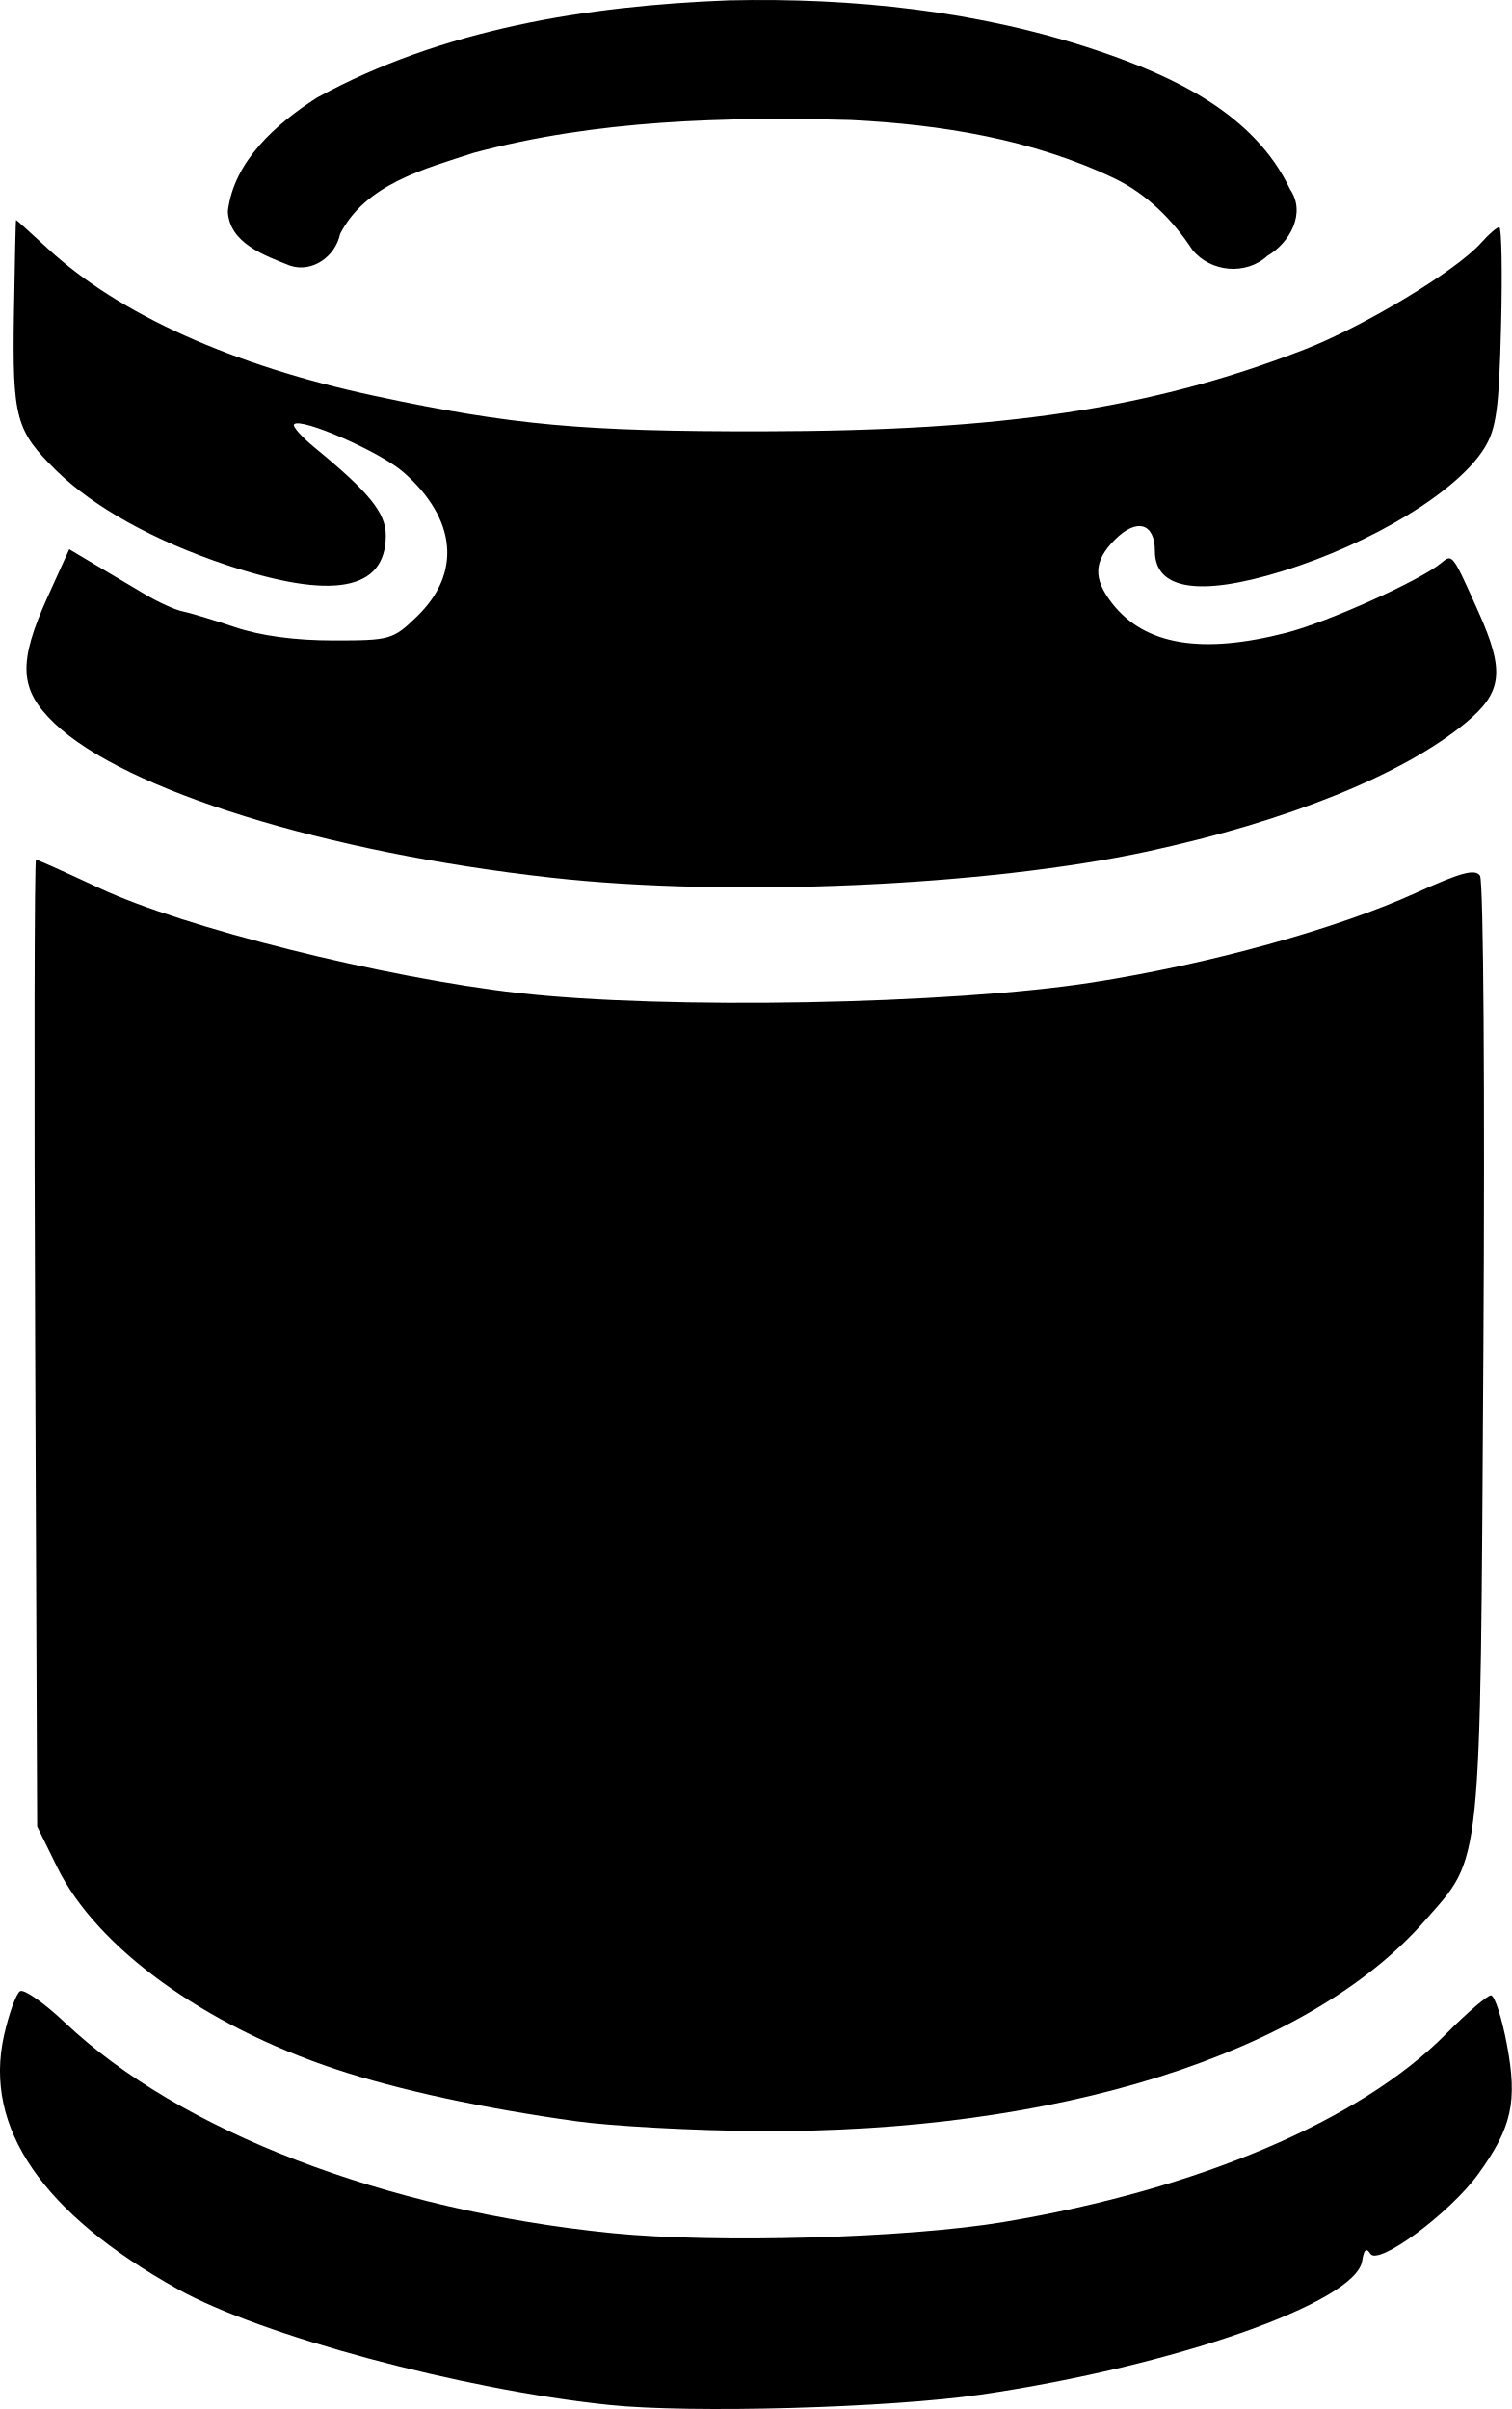
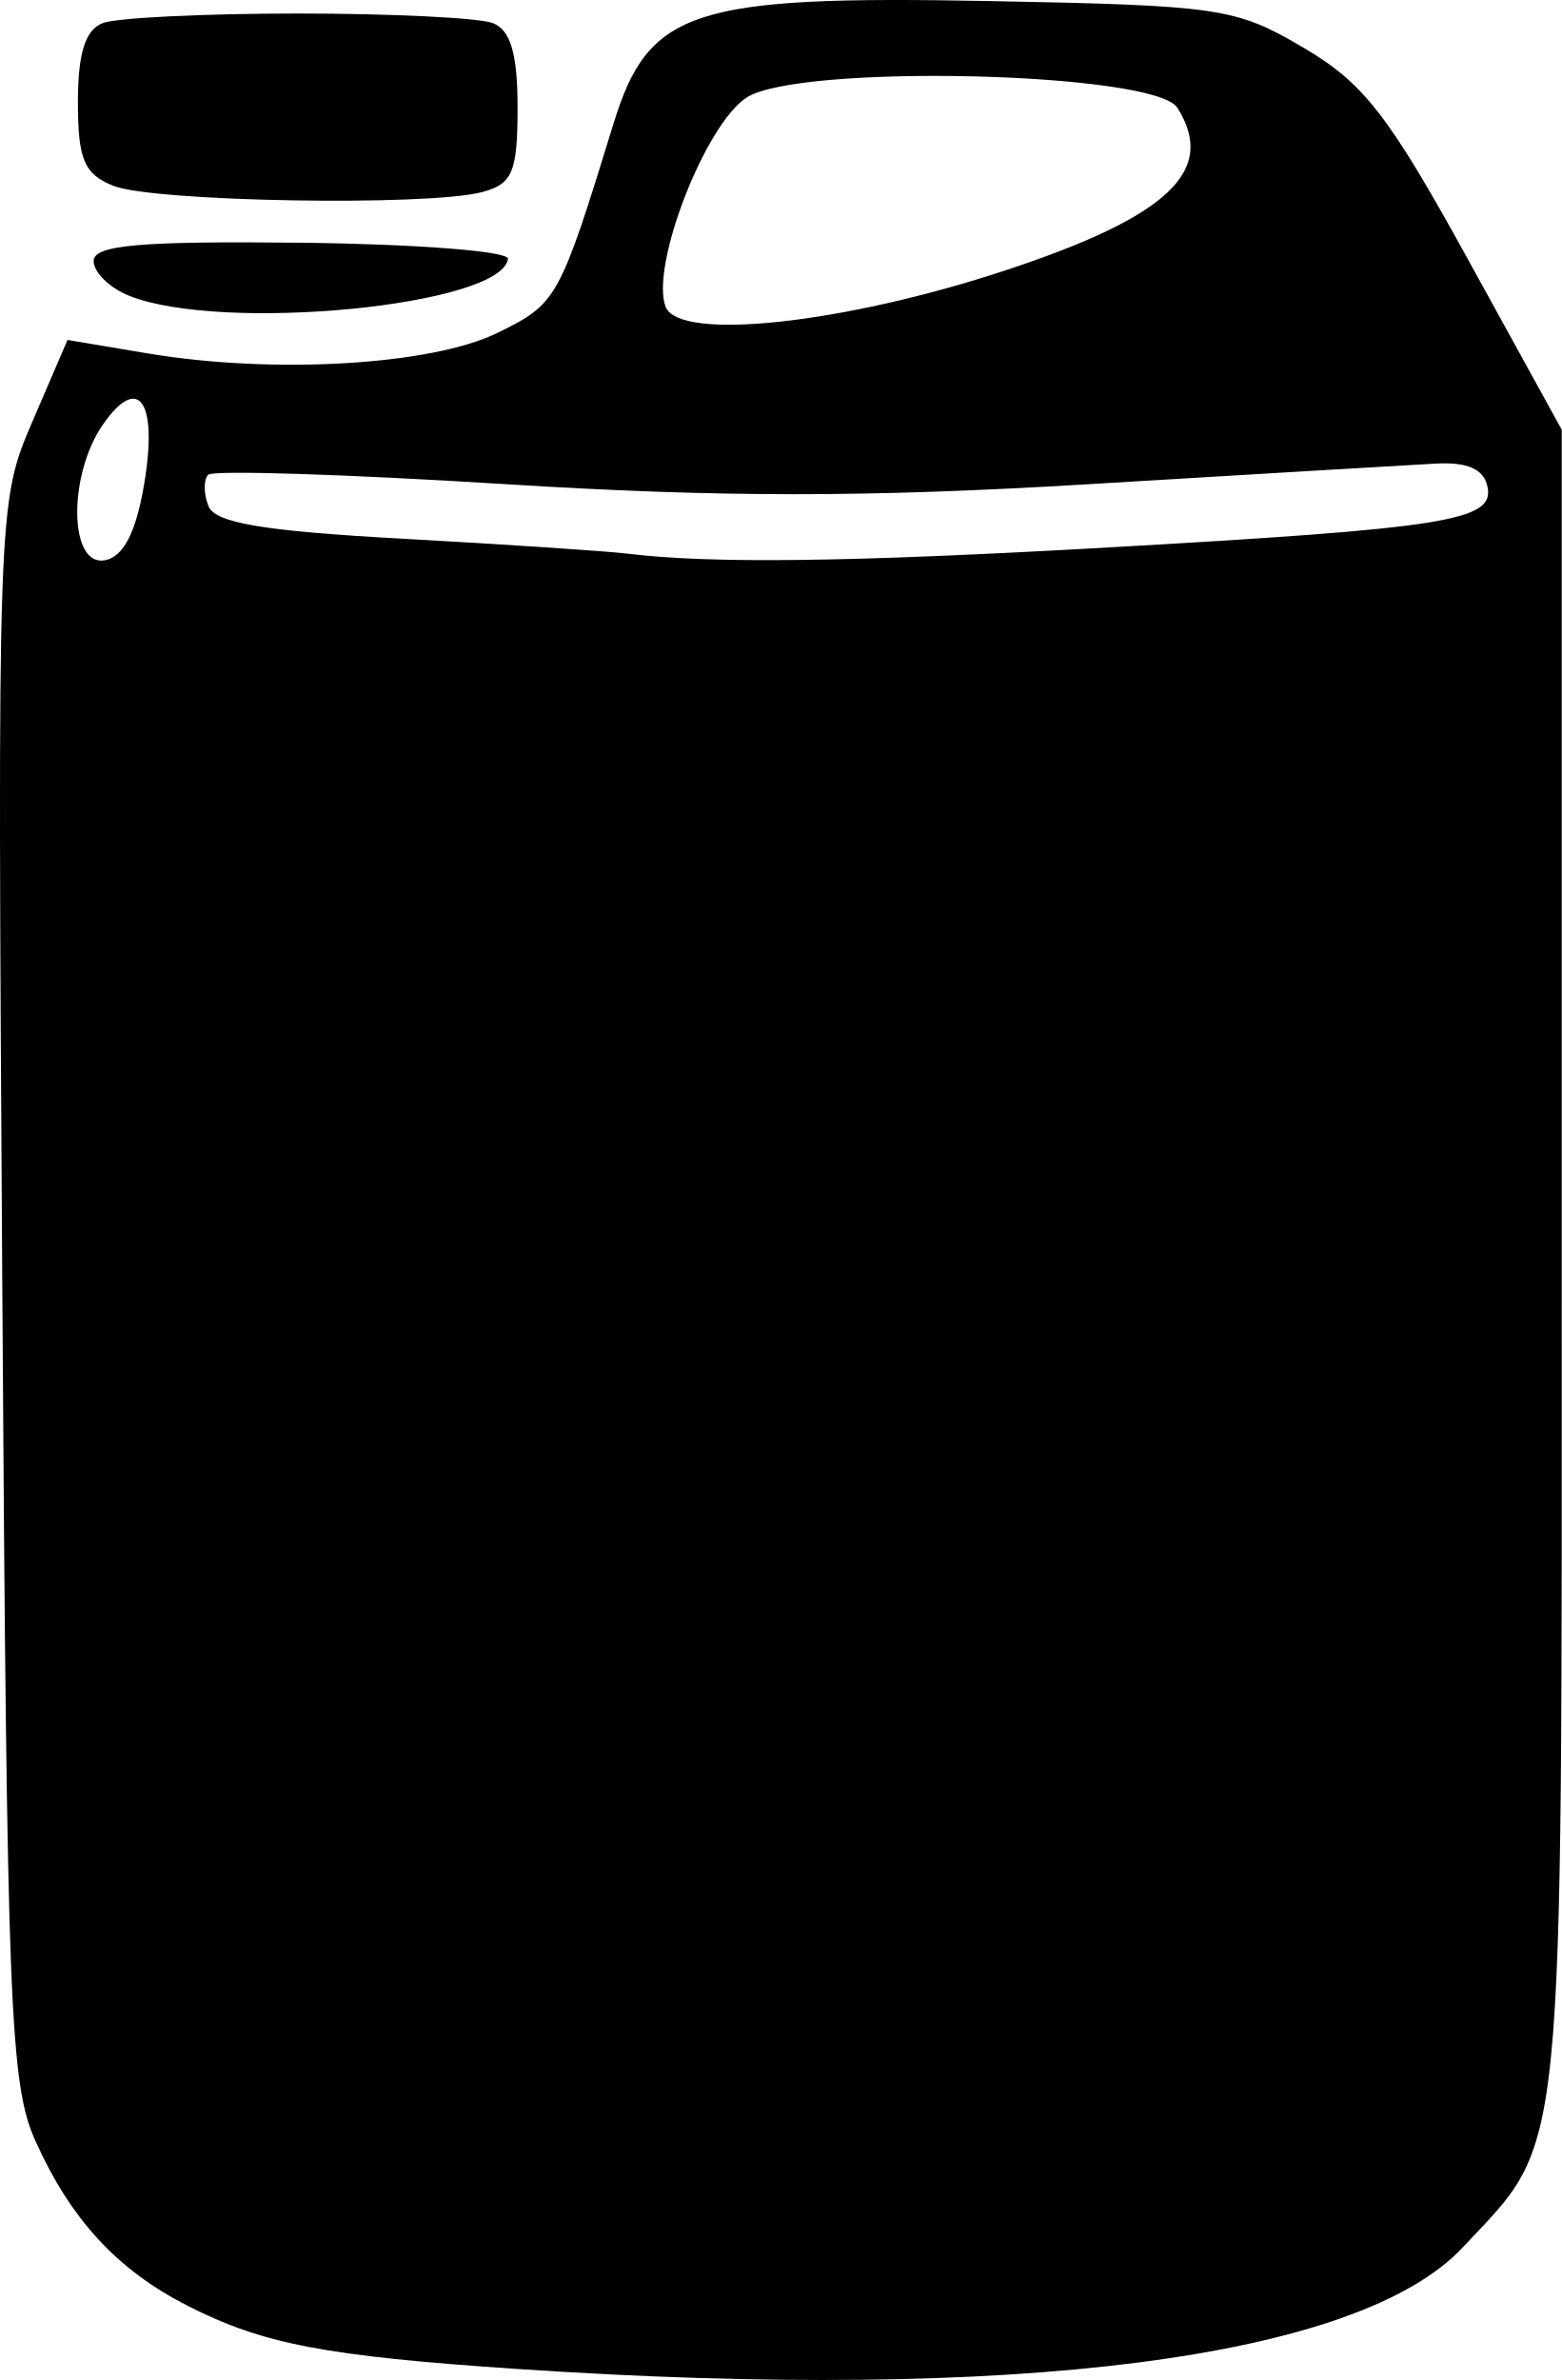
- <svg xmlns="http://www.w3.org/2000/svg" xml:space="preserve" width="210.324" height="335.159" viewBox="0 0 55.648 88.677">
-   <path d="M26.812.014c-5.203.2-10.539 1.05-15.152 3.584-1.49.962-3.047 2.316-3.274 4.177.05 1.179 1.363 1.634 2.285 2.003.834.277 1.676-.345 1.847-1.166.938-1.832 3.1-2.394 4.909-2.984 4.506-1.218 9.28-1.33 13.887-1.21 3.315.164 6.692.7 9.732 2.161 1.186.577 2.133 1.533 2.848 2.624.674.821 1.972.94 2.76.213.816-.475 1.434-1.572.83-2.449-1.316-2.793-4.324-4.174-7.095-5.108C36.03.395 31.393-.091 26.812.014" />
-   <path d="M20.285 32.306c-8.303-.921-15.689-3.215-18.274-5.674C.702 25.387.65 24.405 1.76 21.958l.789-1.74.931.555 1.842 1.095c.501.298 1.127.583 1.39.634s1.132.314 1.933.583c.947.32 2.212.49 3.623.49 2.102 0 2.196-.026 3.085-.888 1.64-1.59 1.453-3.587-.498-5.3-.854-.75-3.769-2.03-4.03-1.769-.071.072.272.46.763.864 2.01 1.65 2.613 2.396 2.613 3.23 0 2.032-1.97 2.39-5.9 1.073-2.632-.881-4.86-2.12-6.224-3.458C.58 15.857.454 15.396.513 11.567c.03-1.908.065-3.47.08-3.47s.542.478 1.173 1.06c2.615 2.415 6.817 4.306 12.037 5.42 5.04 1.074 7.62 1.309 14.288 1.3 8.87-.013 14.273-.828 19.898-3.001 2.212-.855 5.623-2.914 6.535-3.944.277-.313.575-.57.661-.57S55.302 10 55.252 12c-.075 3.047-.174 3.776-.609 4.486-.977 1.596-4.136 3.52-7.464 4.546-3.03.935-4.669.674-4.669-.744 0-1.036-.666-1.229-1.47-.426-.792.792-.817 1.44-.094 2.36 1.2 1.527 3.295 1.874 6.421 1.066 1.51-.39 4.893-1.914 5.667-2.552.432-.357.411-.383 1.377 1.77.99 2.205.9 2.98-.478 4.115-2.3 1.897-6.54 3.608-11.698 4.722-5.915 1.277-15.378 1.693-21.95.963" />
-   <path d="M21.211 78.084c-3.417-.473-6.558-1.153-8.852-1.915-4.844-1.608-8.802-4.479-10.255-7.438l-.736-1.499-.074-17.793c-.04-9.786-.027-17.793.03-17.793s1.11.471 2.34 1.048c3.106 1.456 10.45 3.293 15.42 3.859 5.417.616 15.879.424 21.113-.388 4.293-.665 9.026-1.976 11.951-3.31 1.62-.74 2.15-.88 2.328-.62.128.187.183 7.997.124 17.535-.12 19.36-.033 18.509-2.15 20.928-4.296 4.911-13.548 7.829-24.567 7.747-2.36-.017-5.362-.18-6.672-.361" />
-   <path d="M22.403 88.526C17 87.961 9.606 85.974 6.543 84.264 1.56 81.484-.61 78.318.146 74.936c.182-.813.448-1.55.592-1.639s.892.436 1.663 1.165c4.226 3.997 11.792 6.906 20.13 7.74 3.833.383 10.863.183 14.422-.41 7.125-1.189 13.103-3.727 16.252-6.901.786-.793 1.54-1.441 1.674-1.441.135 0 .4.814.587 1.81.396 2.1.185 3.057-1.055 4.768-1.041 1.438-3.688 3.394-3.971 2.935-.147-.237-.237-.159-.3.261-.23 1.533-6.927 3.881-14.033 4.921-3.368.493-10.691.697-13.705.381" />
+ <svg xmlns="http://www.w3.org/2000/svg" xml:space="preserve" width="274.022" height="417.528" viewBox="0 0 72.502 110.471">
+   <path d="M24.027 109.96c-8.928-.6-11.815-1.152-15.307-2.928-3.268-1.663-5.427-3.998-7.07-7.646C.456 96.739.32 93.226.108 59.916c-.231-36.478-.228-36.572 1.397-40.35l1.629-3.787 3.704.622c5.859.983 13.196.553 16.263-.953 2.768-1.36 2.866-1.537 5.383-9.718C30.11.449 32.14-.214 45.895.048 56.627.252 57.359.36 60.498 2.205c2.814 1.655 3.95 3.115 7.653 9.84l4.35 7.899v38.632c0 42.564.195 40.622-4.592 45.738-4.831 5.164-20.684 7.204-43.882 5.646M6.685 22.514c.659-3.858-.234-5.198-1.89-2.834-1.652 2.36-1.599 6.647.08 6.324.854-.164 1.433-1.279 1.81-3.49m44.677 2.902c15.812-.896 18.01-1.245 17.696-2.81-.167-.83-.915-1.168-2.409-1.088-1.191.064-8.399.492-16.016.951-10.394.626-17.182.627-27.21.001-7.348-.458-13.538-.654-13.757-.436s-.216.87.006 1.447c.304.792 2.516 1.166 9.019 1.524 4.74.26 9.437.573 10.439.694 3.9.474 10.331.392 22.232-.283zm-4.665-12.874c7.56-2.499 9.804-4.625 7.96-7.541-1.055-1.67-17.579-2.058-20.003-.47-1.932 1.266-4.473 7.835-3.754 9.707.62 1.617 8.255.797 15.797-1.696m-40.71 1.183c-.902-.363-1.64-1.088-1.64-1.611 0-.74 2.143-.929 9.658-.847 5.312.059 9.621.394 9.576.747-.278 2.18-13.28 3.445-17.594 1.711m-.73-5.102c-1.354-.545-1.64-1.221-1.64-3.885 0-2.27.343-3.357 1.154-3.668.634-.244 4.707-.443 9.052-.443s8.417.2 9.051.443c.83.318 1.153 1.421 1.153 3.924 0 2.994-.23 3.543-1.64 3.92-2.504.672-15.274.454-17.13-.291" />
</svg>
